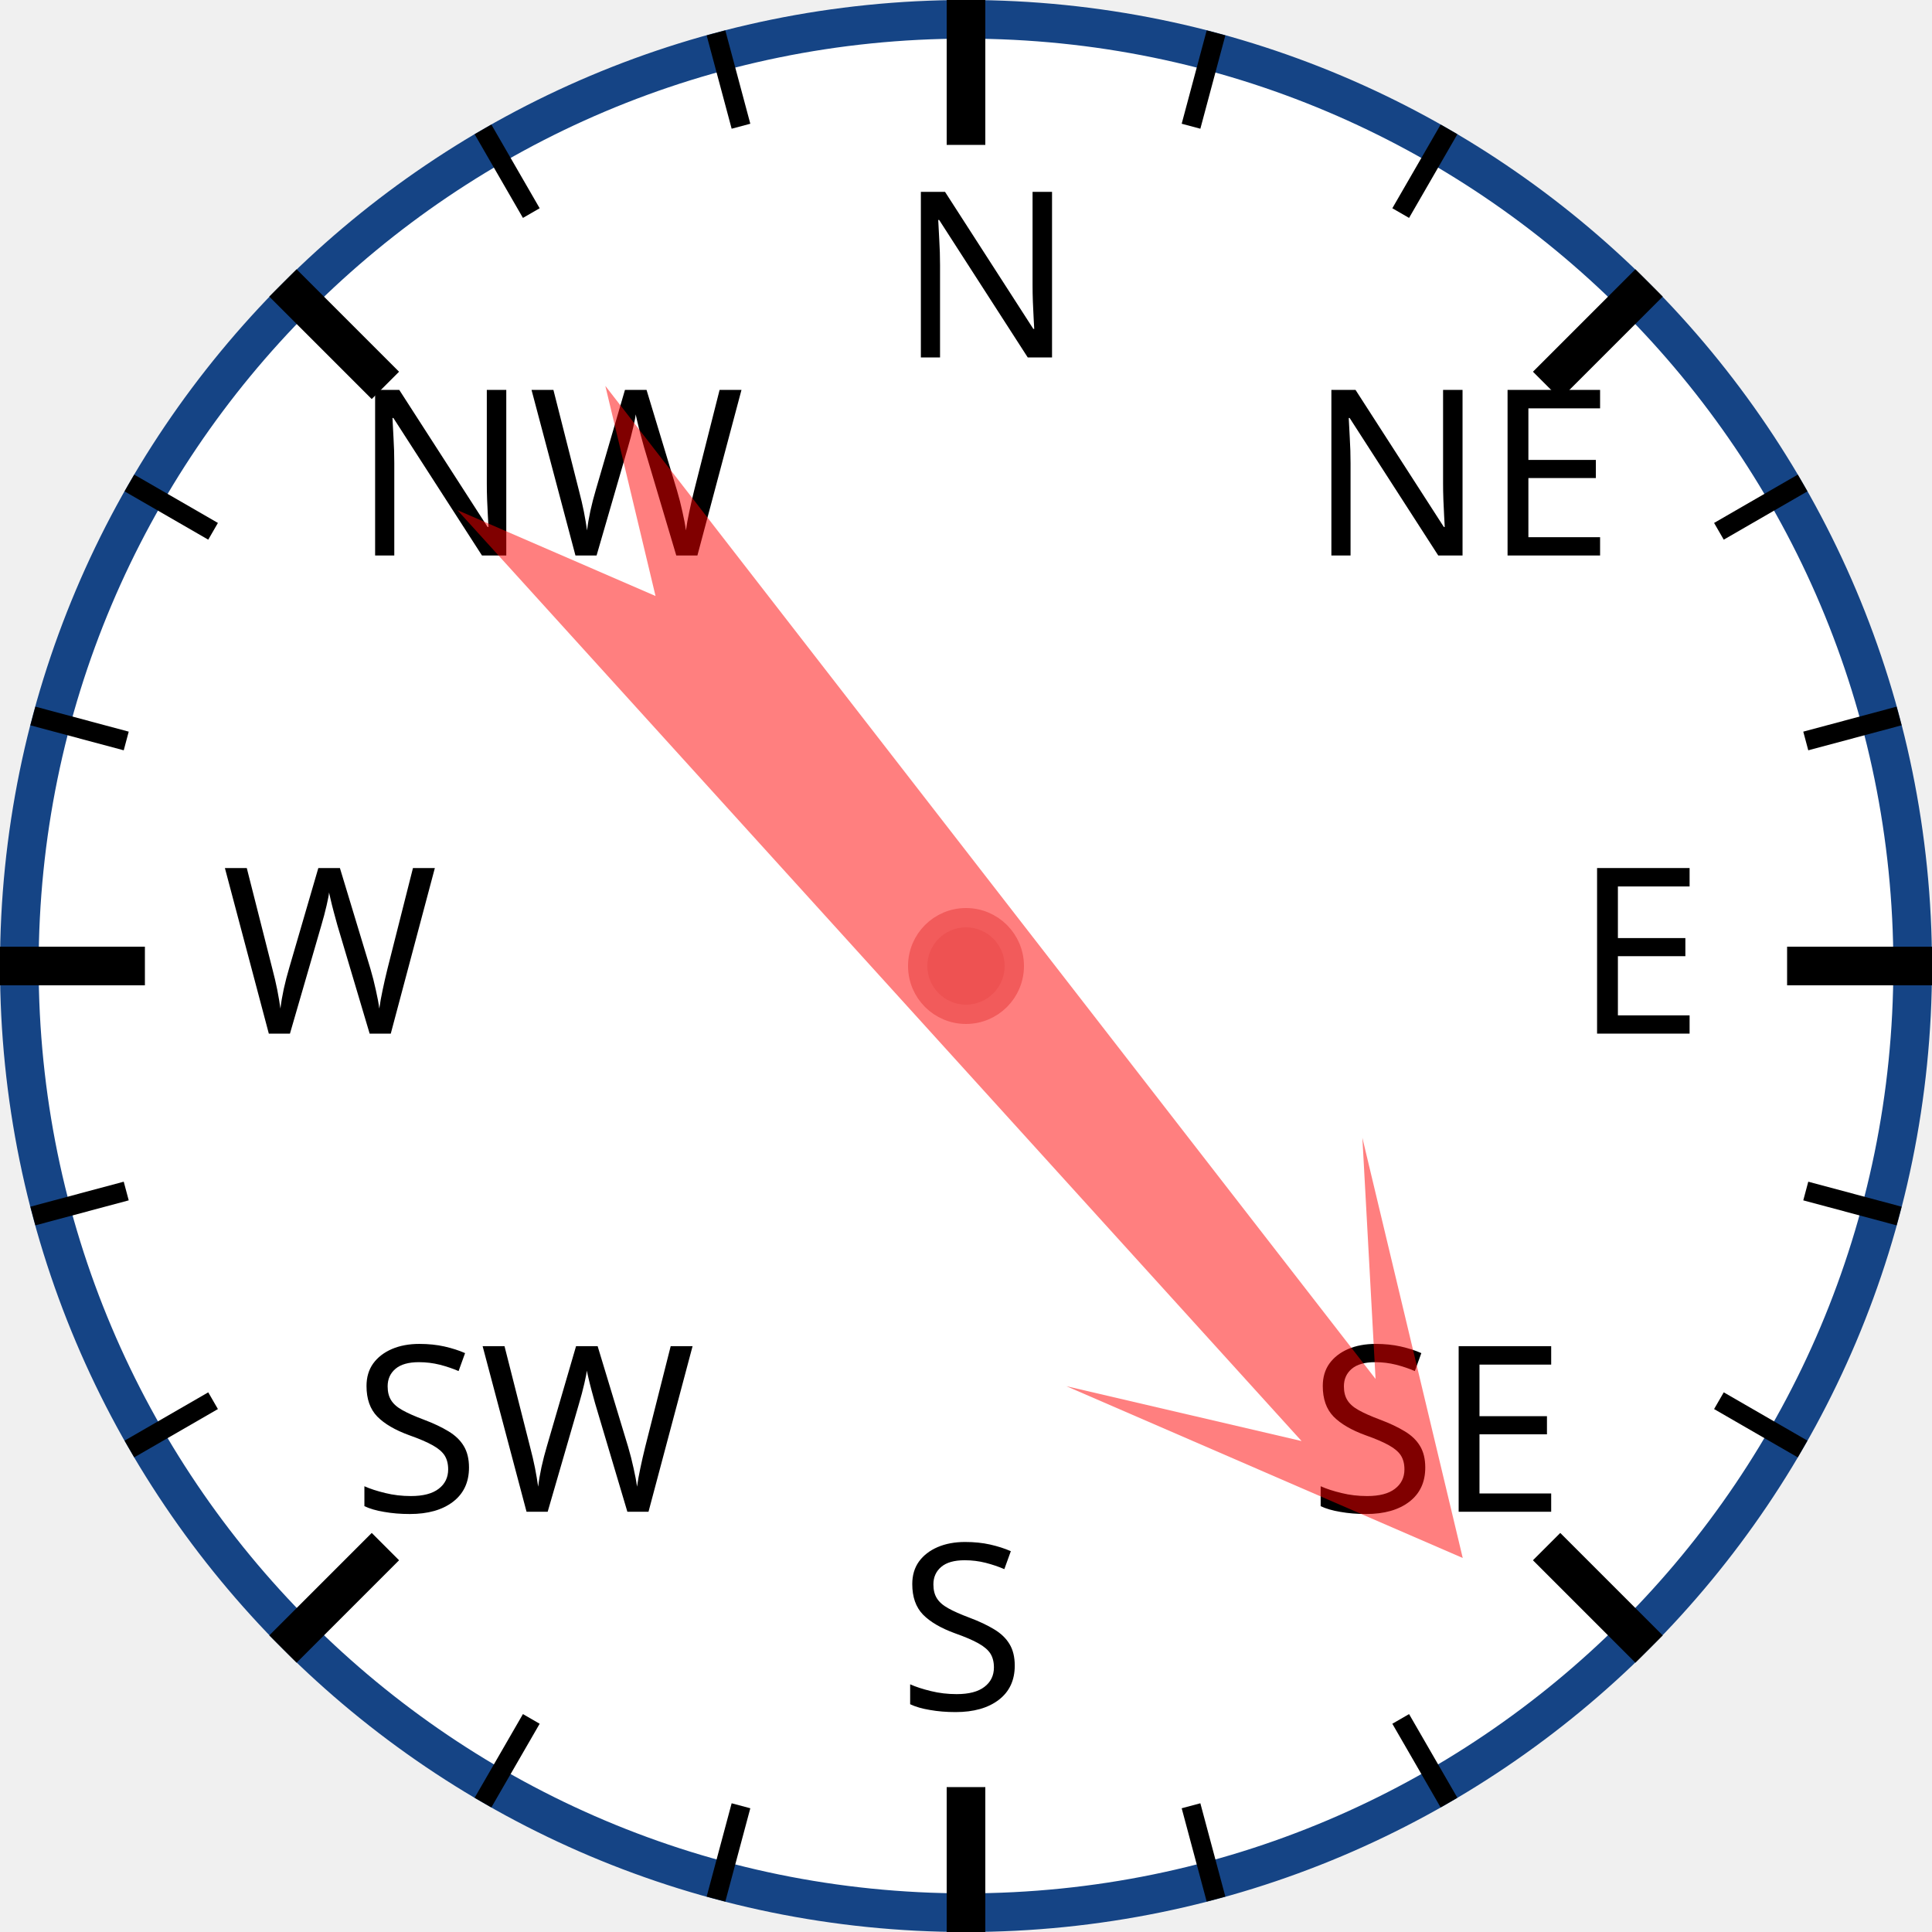
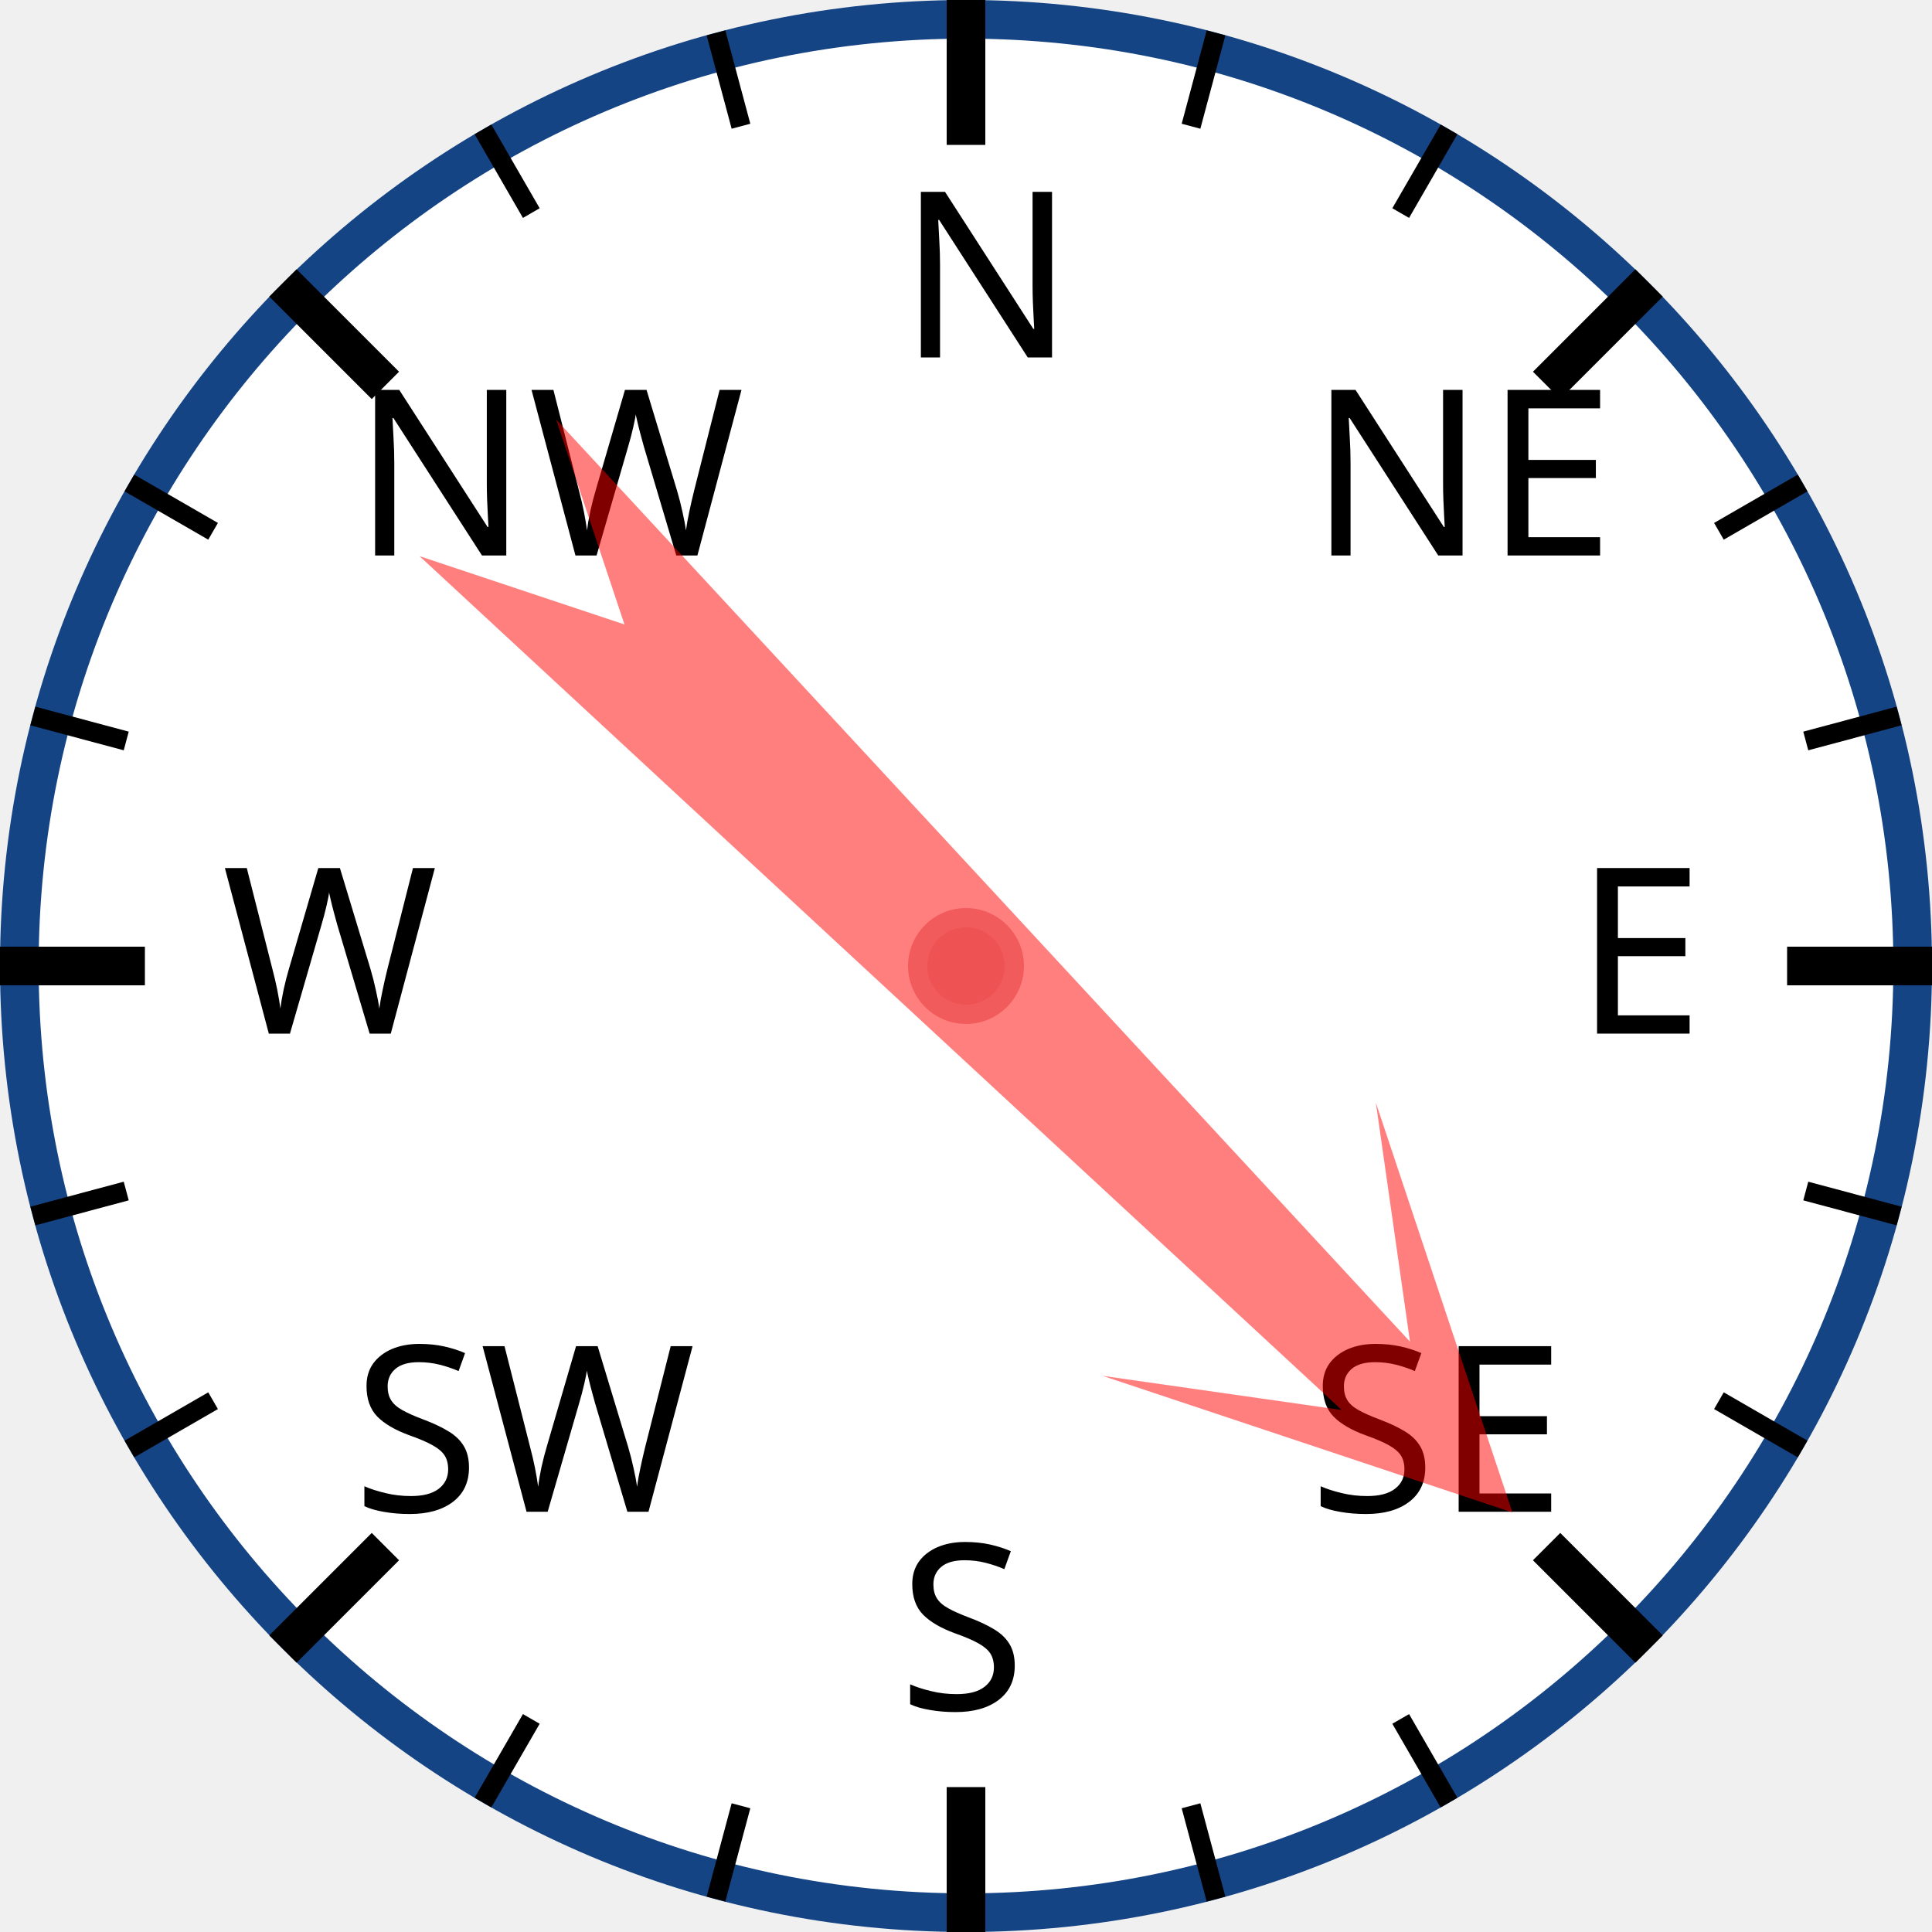
<svg xmlns="http://www.w3.org/2000/svg" width="120px" height="120px" viewBox="0 0 200 200">
  <circle cx="100" cy="100" r="98" style="fill: white; stroke: #154485; stroke-width: 4;" />
  <text x="93.0" y="37.0" style="font-family: sans-serif; font-size: 18pt;">N</text>
  <line x1="100.0" y1="0.0" x2="100.0" y2="15.0" style="stroke: black; stroke-width: 4;" />
  <line x1="74.118" y1="3.407" x2="76.706" y2="13.067" style="stroke: black; stroke-width: 2;" />
  <line x1="50" y1="13.397" x2="55" y2="22.058" style="stroke: black; stroke-width: 2;" />
  <text x="36.503" y="57.503" style="font-family: sans-serif; font-size: 18pt;">NW</text>
  <line x1="29.289" y1="29.289" x2="39.896" y2="39.896" style="stroke: black; stroke-width: 4;" />
  <line x1="13.397" y1="50" x2="22.058" y2="55" style="stroke: black; stroke-width: 2;" />
  <line x1="3.407" y1="74.118" x2="13.067" y2="76.706" style="stroke: black; stroke-width: 2;" />
  <text x="23.0" y="107.0" style="font-family: sans-serif; font-size: 18pt;">W</text>
  <line x1="0.0" y1="100.0" x2="15.0" y2="100.0" style="stroke: black; stroke-width: 4;" />
  <line x1="3.407" y1="125.882" x2="13.067" y2="123.294" style="stroke: black; stroke-width: 2;" />
  <line x1="13.397" y1="150" x2="22.058" y2="145" style="stroke: black; stroke-width: 2;" />
  <text x="36.503" y="156.497" style="font-family: sans-serif; font-size: 18pt;">SW</text>
  <line x1="29.289" y1="170.711" x2="39.896" y2="160.104" style="stroke: black; stroke-width: 4;" />
  <line x1="50" y1="186.603" x2="55" y2="177.942" style="stroke: black; stroke-width: 2;" />
  <line x1="74.118" y1="196.593" x2="76.706" y2="186.933" style="stroke: black; stroke-width: 2;" />
  <text x="93" y="177.0" style="font-family: sans-serif; font-size: 18pt;">S</text>
  <line x1="100" y1="200.0" x2="100" y2="185.0" style="stroke: black; stroke-width: 4;" />
  <line x1="125.882" y1="196.593" x2="123.294" y2="186.933" style="stroke: black; stroke-width: 2;" />
  <line x1="150.0" y1="186.603" x2="145.0" y2="177.942" style="stroke: black; stroke-width: 2;" />
  <text x="135.497" y="156.497" style="font-family: sans-serif; font-size: 18pt;">SE</text>
  <line x1="170.711" y1="170.711" x2="160.104" y2="160.104" style="stroke: black; stroke-width: 4;" />
  <line x1="186.603" y1="150" x2="177.942" y2="145" style="stroke: black; stroke-width: 2;" />
  <line x1="196.593" y1="125.882" x2="186.933" y2="123.294" style="stroke: black; stroke-width: 2;" />
  <text x="163.0" y="107" style="font-family: sans-serif; font-size: 18pt;">E</text>
  <line x1="200.0" y1="100" x2="185.0" y2="100" style="stroke: black; stroke-width: 4;" />
  <line x1="196.593" y1="74.118" x2="186.933" y2="76.706" style="stroke: black; stroke-width: 2;" />
  <line x1="186.603" y1="50" x2="177.942" y2="55" style="stroke: black; stroke-width: 2;" />
  <text x="135.497" y="57.503" style="font-family: sans-serif; font-size: 18pt;">NE</text>
  <line x1="170.711" y1="29.289" x2="160.104" y2="39.896" style="stroke: black; stroke-width: 4;" />
  <line x1="150" y1="13.397" x2="145" y2="22.058" style="stroke: black; stroke-width: 2;" />
  <line x1="125.882" y1="3.407" x2="123.294" y2="13.067" style="stroke: black; stroke-width: 2;" />
-   <polygon points="100 20 120 60 105 40 110 170 100 150 90 170 95 40 80 60" style="fill: red; fill-opacity: 0.5;" transform="rotate(140,100,100)" />
+   <polygon points="100 20 120 60 105 40 110 170 100 150 90 170 95 40 80 60" style="fill: red; fill-opacity: 0.5;" transform="rotate(135,100,100)" />
  <circle cx="100" cy="100" r="5" style="fill: #EE5252; stroke: #F25B5B; stroke-width: 2;" />
</svg>
